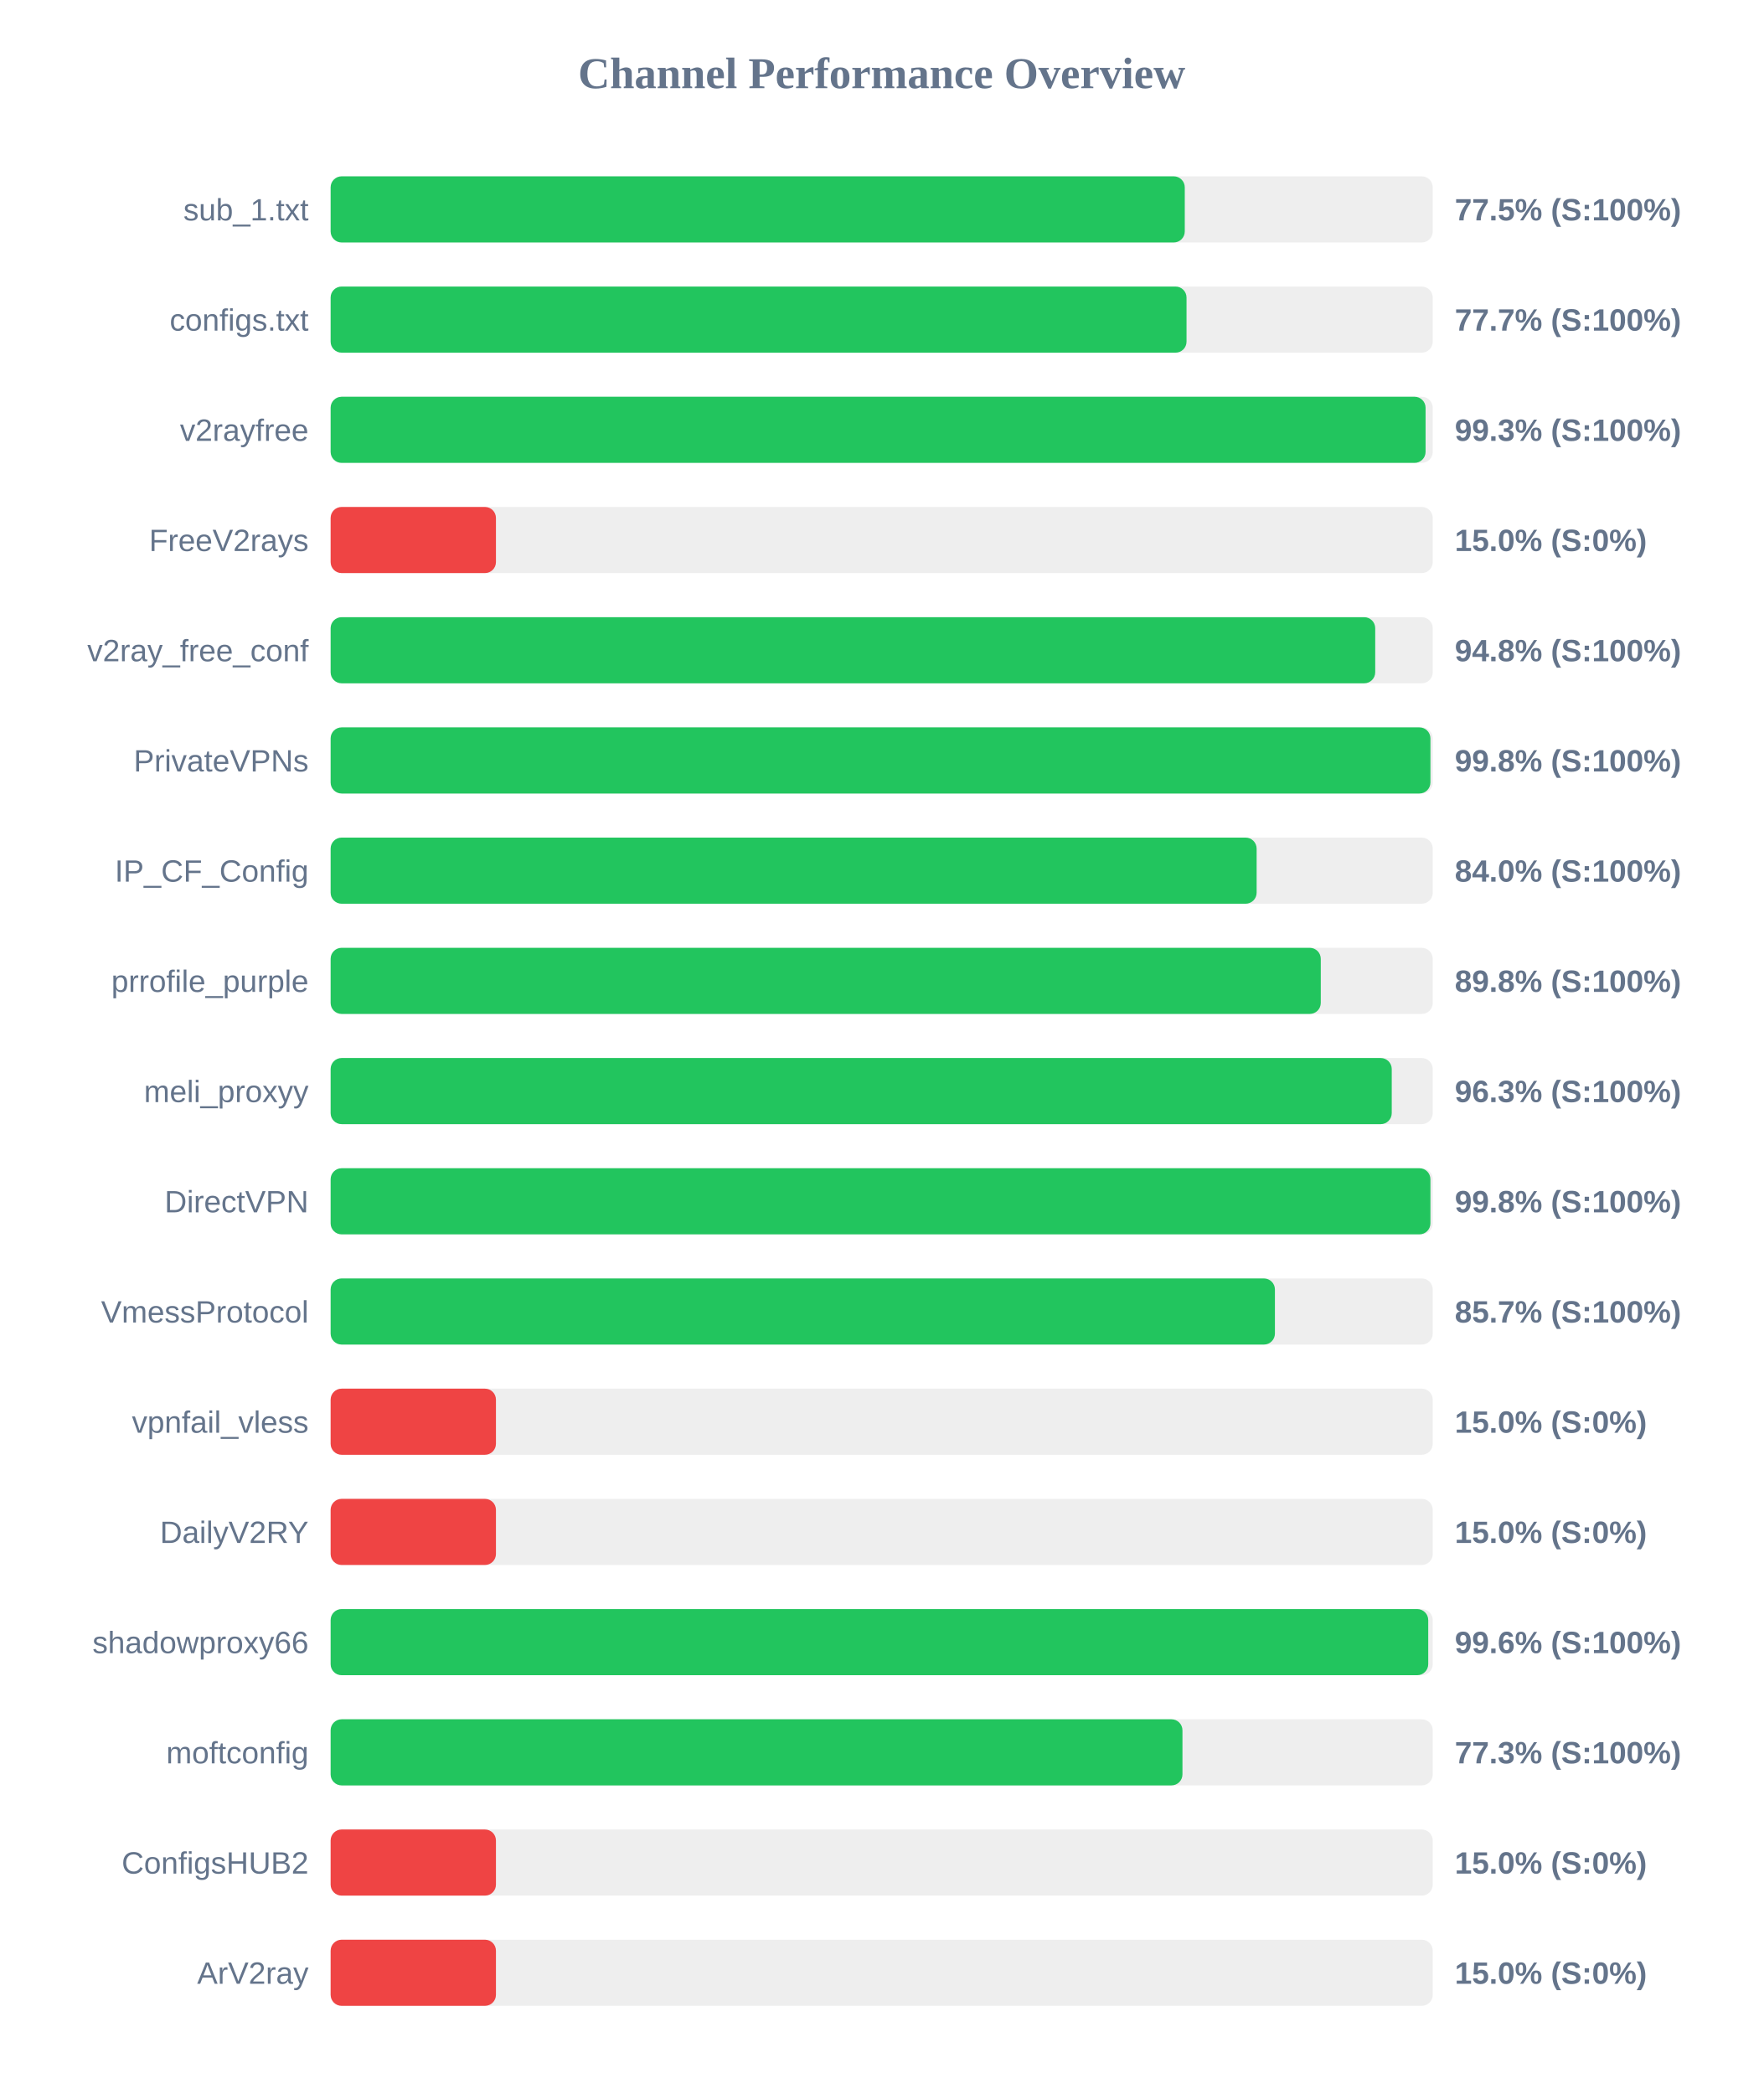
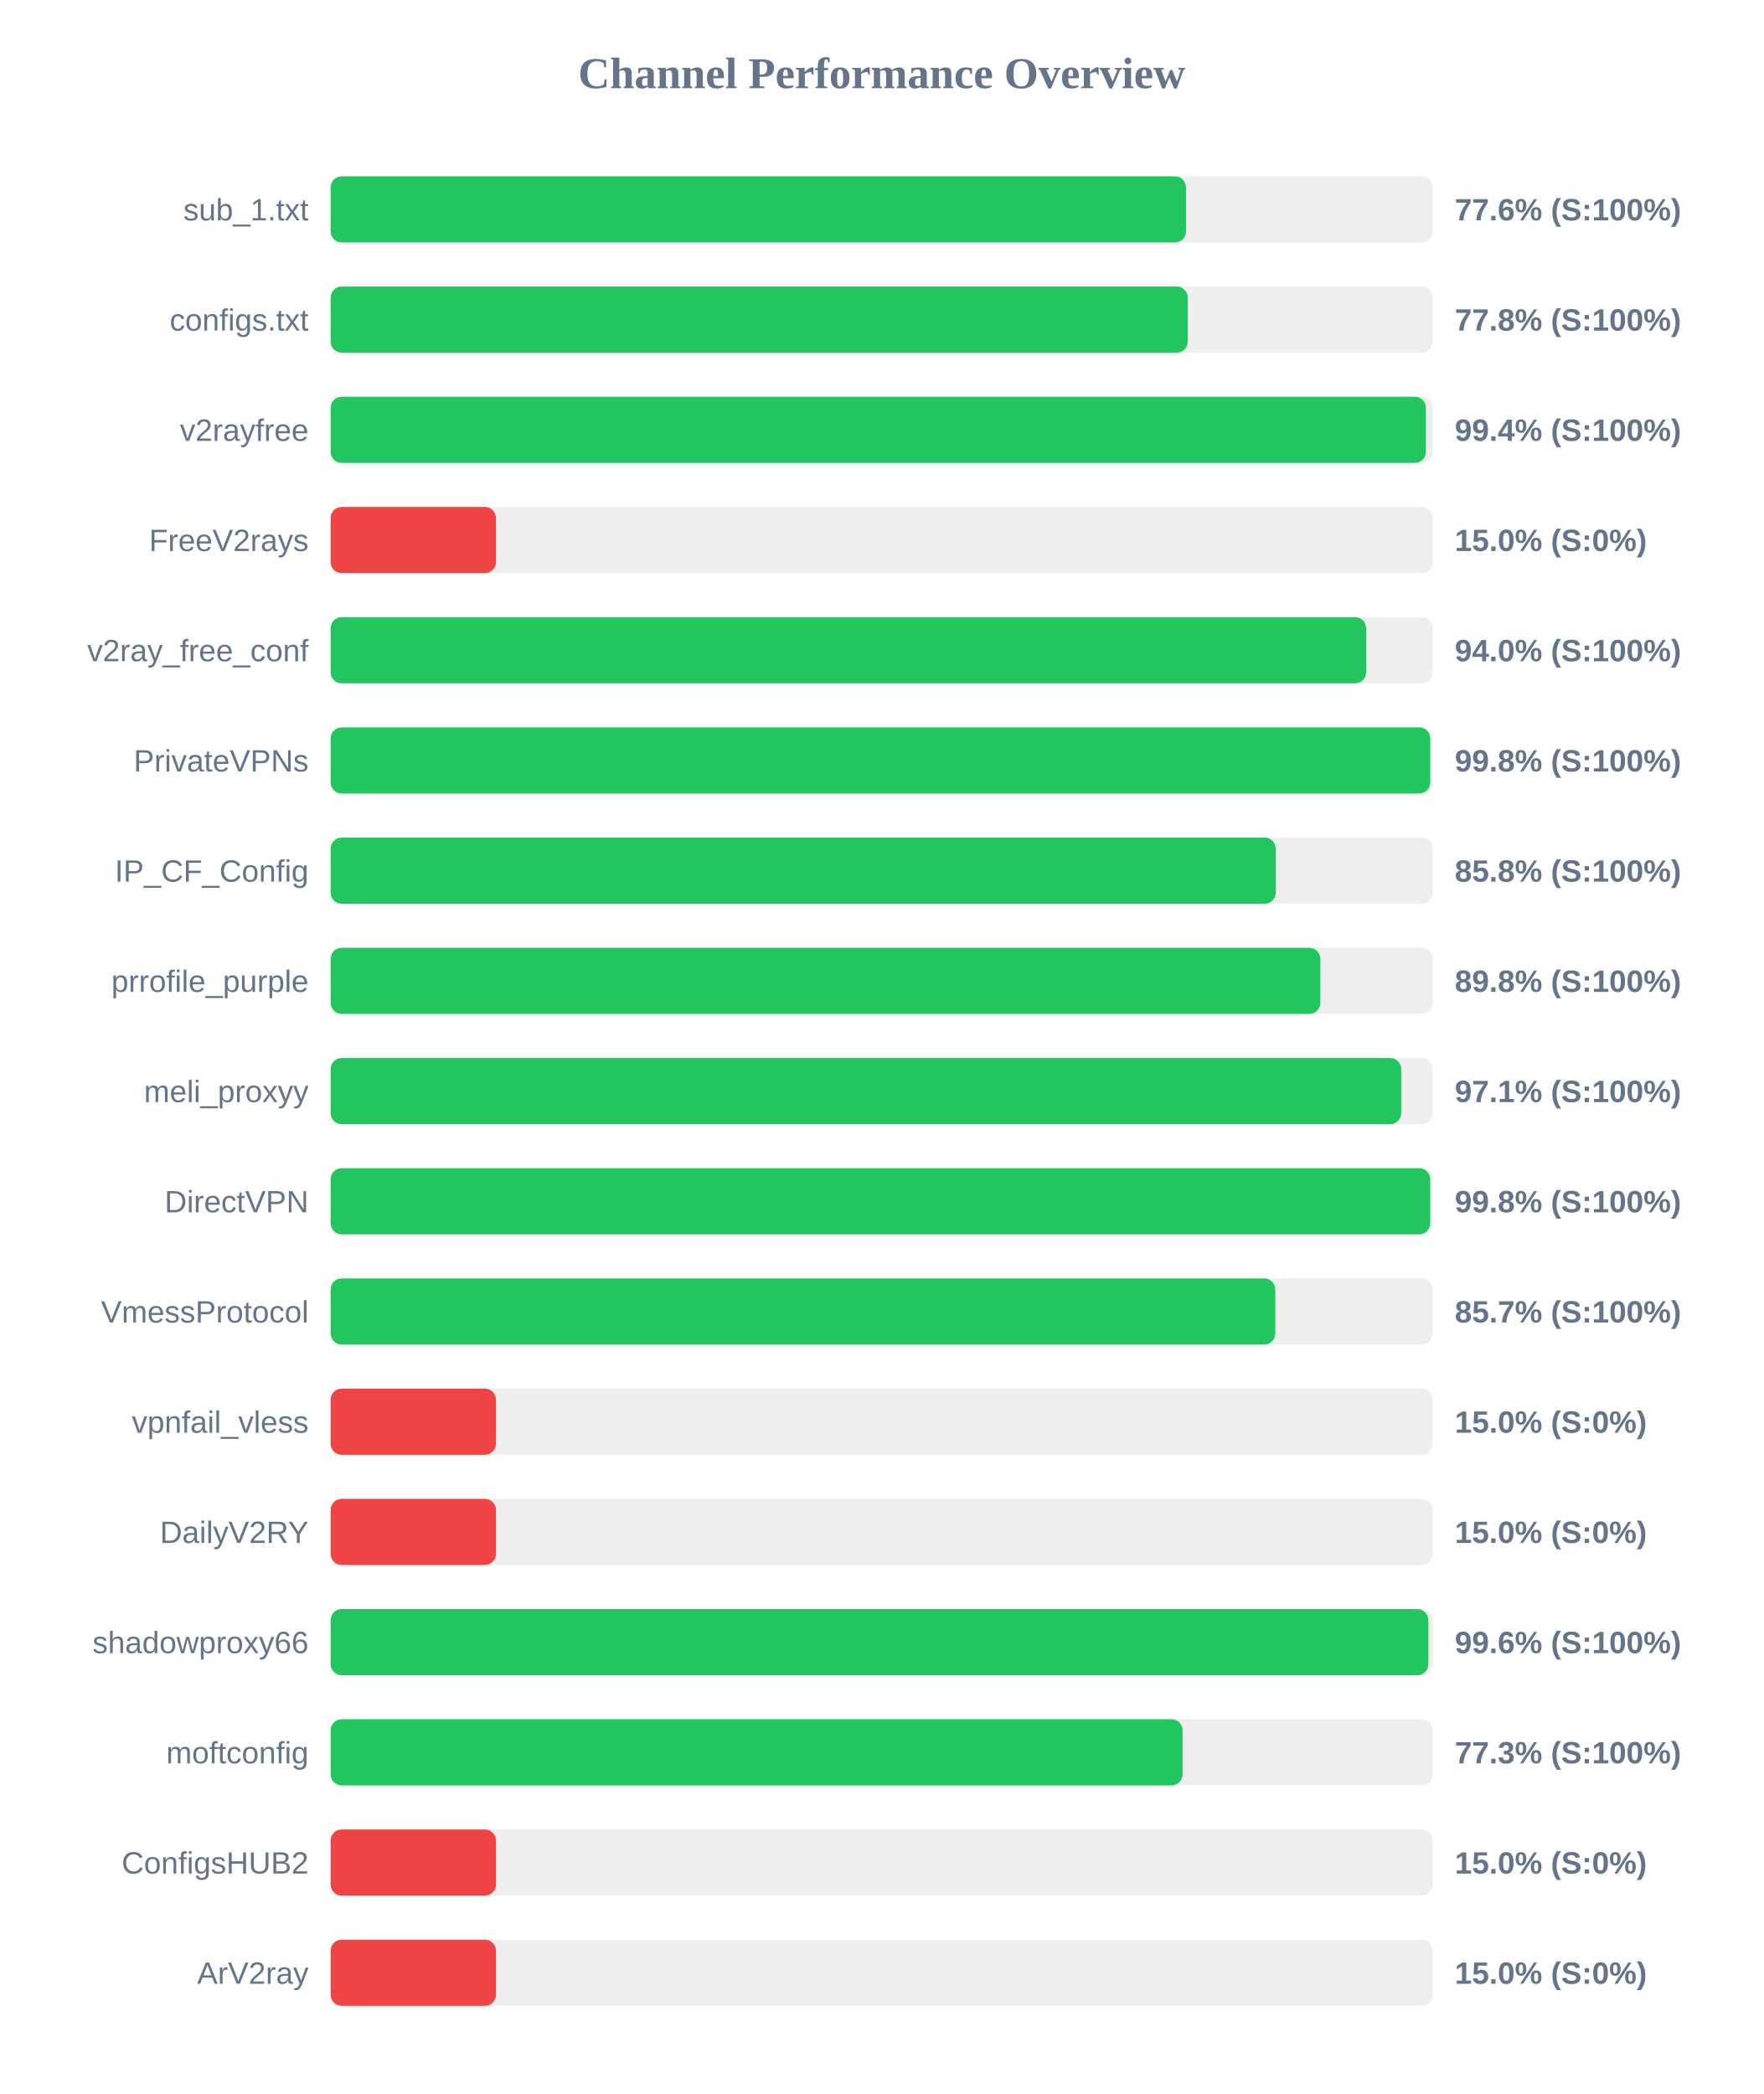
<svg xmlns="http://www.w3.org/2000/svg" width="800" height="950" version="1.1">
  <style>
        .row { font: 14px Arial; fill: #64748b; }
        .score { font: bold 14px Arial; fill: #64748b; }
    </style>
  <text x="400" y="40" text-anchor="middle" font-size="20px" font-weight="bold" fill="#64748b">Channel Performance Overview</text>
  <rect x="150" y="80" width="500" height="30" fill="#eee" rx="5" />
-   <rect x="150" y="80" width="387.5" height="30" fill="#22c55e" rx="5" />
+   <rect x="150" y="80" width="388.05" height="30" fill="#22c55e" rx="5" />
  <text x="140" y="100" text-anchor="end" class="row">sub_1.txt</text>
-   <text x="660" y="100" text-anchor="start" class="score">77.5% (S:100%)</text>
+   <text x="660" y="100" text-anchor="start" class="score">77.6% (S:100%)</text>
  <rect x="150" y="130" width="500" height="30" fill="#eee" rx="5" />
-   <rect x="150" y="130" width="388.3" height="30" fill="#22c55e" rx="5" />
+   <rect x="150" y="130" width="388.85" height="30" fill="#22c55e" rx="5" />
  <text x="140" y="150" text-anchor="end" class="row">configs.txt</text>
-   <text x="660" y="150" text-anchor="start" class="score">77.7% (S:100%)</text>
+   <text x="660" y="150" text-anchor="start" class="score">77.8% (S:100%)</text>
  <rect x="150" y="180" width="500" height="30" fill="#eee" rx="5" />
-   <rect x="150" y="180" width="496.75" height="30" fill="#22c55e" rx="5" />
+   <rect x="150" y="180" width="496.9" height="30" fill="#22c55e" rx="5" />
  <text x="140" y="200" text-anchor="end" class="row">v2rayfree</text>
-   <text x="660" y="200" text-anchor="start" class="score">99.3% (S:100%)</text>
+   <text x="660" y="200" text-anchor="start" class="score">99.4% (S:100%)</text>
  <rect x="150" y="230" width="500" height="30" fill="#eee" rx="5" />
  <rect x="150" y="230" width="75.0" height="30" fill="#ef4444" rx="5" />
  <text x="140" y="250" text-anchor="end" class="row">FreeV2rays</text>
  <text x="660" y="250" text-anchor="start" class="score">15.0% (S:0%)</text>
  <rect x="150" y="280" width="500" height="30" fill="#eee" rx="5" />
-   <rect x="150" y="280" width="473.9" height="30" fill="#22c55e" rx="5" />
+   <rect x="150" y="280" width="469.8" height="30" fill="#22c55e" rx="5" />
  <text x="140" y="300" text-anchor="end" class="row">v2ray_free_conf</text>
-   <text x="660" y="300" text-anchor="start" class="score">94.8% (S:100%)</text>
+   <text x="660" y="300" text-anchor="start" class="score">94.0% (S:100%)</text>
  <rect x="150" y="330" width="500" height="30" fill="#eee" rx="5" />
-   <rect x="150" y="330" width="498.95" height="30" fill="#22c55e" rx="5" />
+   <rect x="150" y="330" width="498.85" height="30" fill="#22c55e" rx="5" />
  <text x="140" y="350" text-anchor="end" class="row">PrivateVPNs</text>
  <text x="660" y="350" text-anchor="start" class="score">99.8% (S:100%)</text>
  <rect x="150" y="380" width="500" height="30" fill="#eee" rx="5" />
-   <rect x="150" y="380" width="420.1" height="30" fill="#22c55e" rx="5" />
+   <rect x="150" y="380" width="428.75" height="30" fill="#22c55e" rx="5" />
  <text x="140" y="400" text-anchor="end" class="row">IP_CF_Config</text>
-   <text x="660" y="400" text-anchor="start" class="score">84.0% (S:100%)</text>
+   <text x="660" y="400" text-anchor="start" class="score">85.8% (S:100%)</text>
  <rect x="150" y="430" width="500" height="30" fill="#eee" rx="5" />
-   <rect x="150" y="430" width="449.2" height="30" fill="#22c55e" rx="5" />
+   <rect x="150" y="430" width="449.0" height="30" fill="#22c55e" rx="5" />
  <text x="140" y="450" text-anchor="end" class="row">prrofile_purple</text>
  <text x="660" y="450" text-anchor="start" class="score">89.8% (S:100%)</text>
  <rect x="150" y="480" width="500" height="30" fill="#eee" rx="5" />
-   <rect x="150" y="480" width="481.4" height="30" fill="#22c55e" rx="5" />
+   <rect x="150" y="480" width="485.7" height="30" fill="#22c55e" rx="5" />
  <text x="140" y="500" text-anchor="end" class="row">meli_proxyy</text>
-   <text x="660" y="500" text-anchor="start" class="score">96.3% (S:100%)</text>
+   <text x="660" y="500" text-anchor="start" class="score">97.1% (S:100%)</text>
  <rect x="150" y="530" width="500" height="30" fill="#eee" rx="5" />
-   <rect x="150" y="530" width="498.95" height="30" fill="#22c55e" rx="5" />
+   <rect x="150" y="530" width="498.85" height="30" fill="#22c55e" rx="5" />
  <text x="140" y="550" text-anchor="end" class="row">DirectVPN</text>
  <text x="660" y="550" text-anchor="start" class="score">99.8% (S:100%)</text>
  <rect x="150" y="580" width="500" height="30" fill="#eee" rx="5" />
-   <rect x="150" y="580" width="428.4" height="30" fill="#22c55e" rx="5" />
+   <rect x="150" y="580" width="428.55" height="30" fill="#22c55e" rx="5" />
  <text x="140" y="600" text-anchor="end" class="row">VmessProtocol</text>
  <text x="660" y="600" text-anchor="start" class="score">85.7% (S:100%)</text>
  <rect x="150" y="630" width="500" height="30" fill="#eee" rx="5" />
  <rect x="150" y="630" width="75.0" height="30" fill="#ef4444" rx="5" />
  <text x="140" y="650" text-anchor="end" class="row">vpnfail_vless</text>
  <text x="660" y="650" text-anchor="start" class="score">15.0% (S:0%)</text>
  <rect x="150" y="680" width="500" height="30" fill="#eee" rx="5" />
  <rect x="150" y="680" width="75.0" height="30" fill="#ef4444" rx="5" />
  <text x="140" y="700" text-anchor="end" class="row">DailyV2RY</text>
  <text x="660" y="700" text-anchor="start" class="score">15.0% (S:0%)</text>
  <rect x="150" y="730" width="500" height="30" fill="#eee" rx="5" />
-   <rect x="150" y="730" width="497.95" height="30" fill="#22c55e" rx="5" />
+   <rect x="150" y="730" width="498.0" height="30" fill="#22c55e" rx="5" />
  <text x="140" y="750" text-anchor="end" class="row">shadowproxy66</text>
  <text x="660" y="750" text-anchor="start" class="score">99.6% (S:100%)</text>
  <rect x="150" y="780" width="500" height="30" fill="#eee" rx="5" />
-   <rect x="150" y="780" width="386.45" height="30" fill="#22c55e" rx="5" />
+   <rect x="150" y="780" width="386.5" height="30" fill="#22c55e" rx="5" />
  <text x="140" y="800" text-anchor="end" class="row">moftconfig</text>
  <text x="660" y="800" text-anchor="start" class="score">77.3% (S:100%)</text>
  <rect x="150" y="830" width="500" height="30" fill="#eee" rx="5" />
  <rect x="150" y="830" width="75.0" height="30" fill="#ef4444" rx="5" />
  <text x="140" y="850" text-anchor="end" class="row">ConfigsHUB2</text>
  <text x="660" y="850" text-anchor="start" class="score">15.0% (S:0%)</text>
  <rect x="150" y="880" width="500" height="30" fill="#eee" rx="5" />
  <rect x="150" y="880" width="75.0" height="30" fill="#ef4444" rx="5" />
  <text x="140" y="900" text-anchor="end" class="row">ArV2ray</text>
  <text x="660" y="900" text-anchor="start" class="score">15.0% (S:0%)</text>
</svg>
